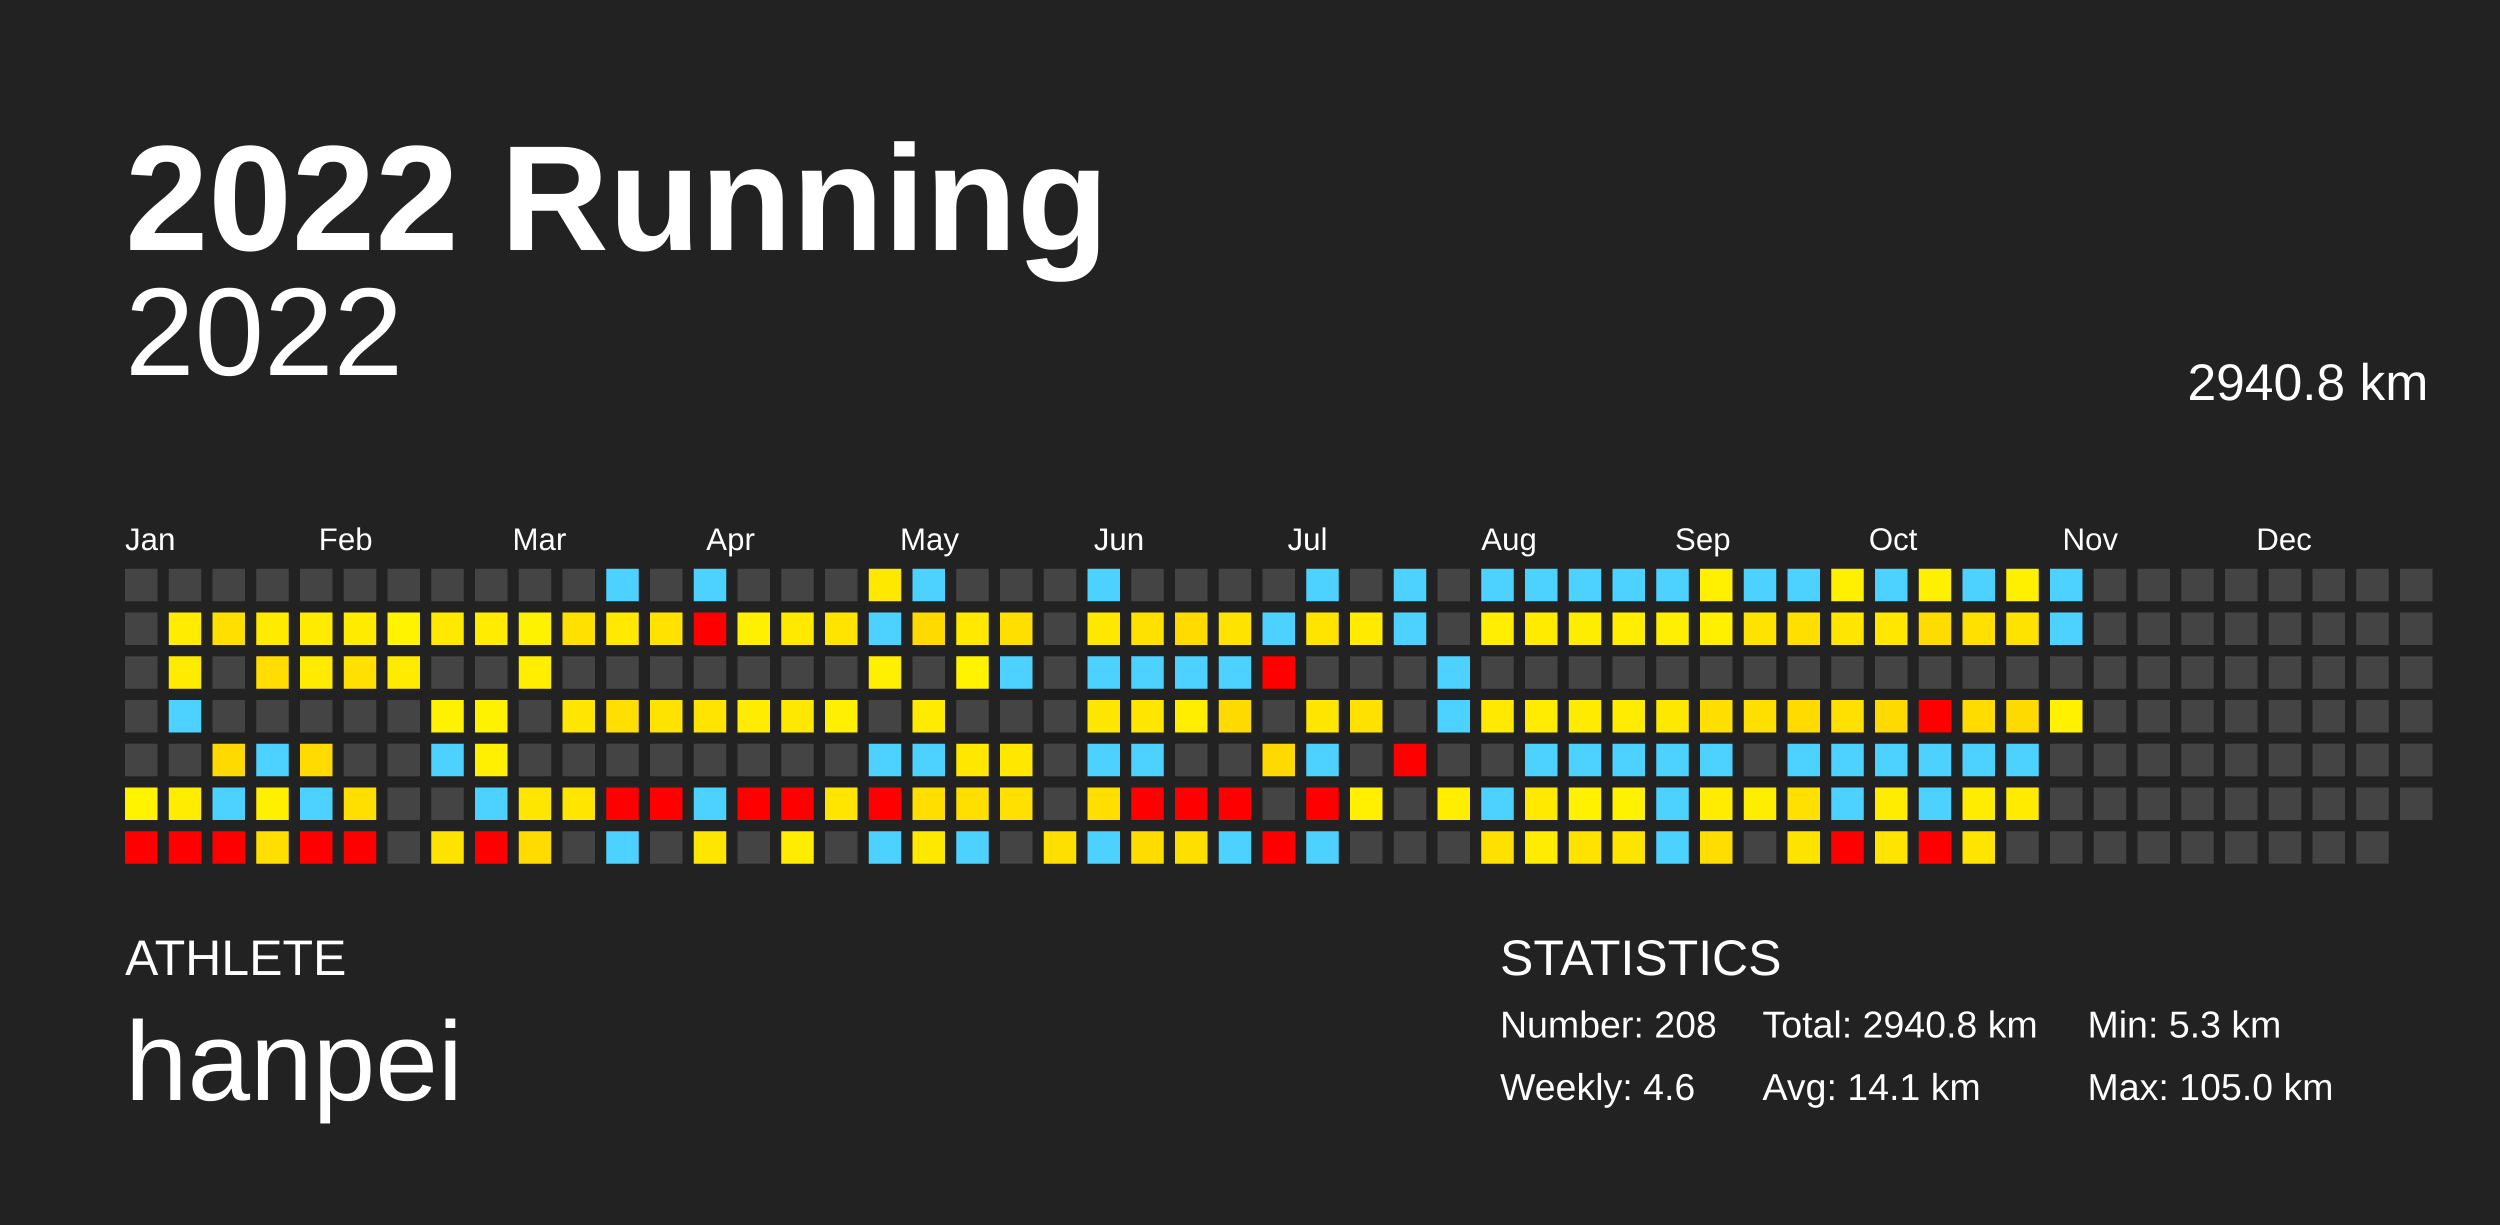
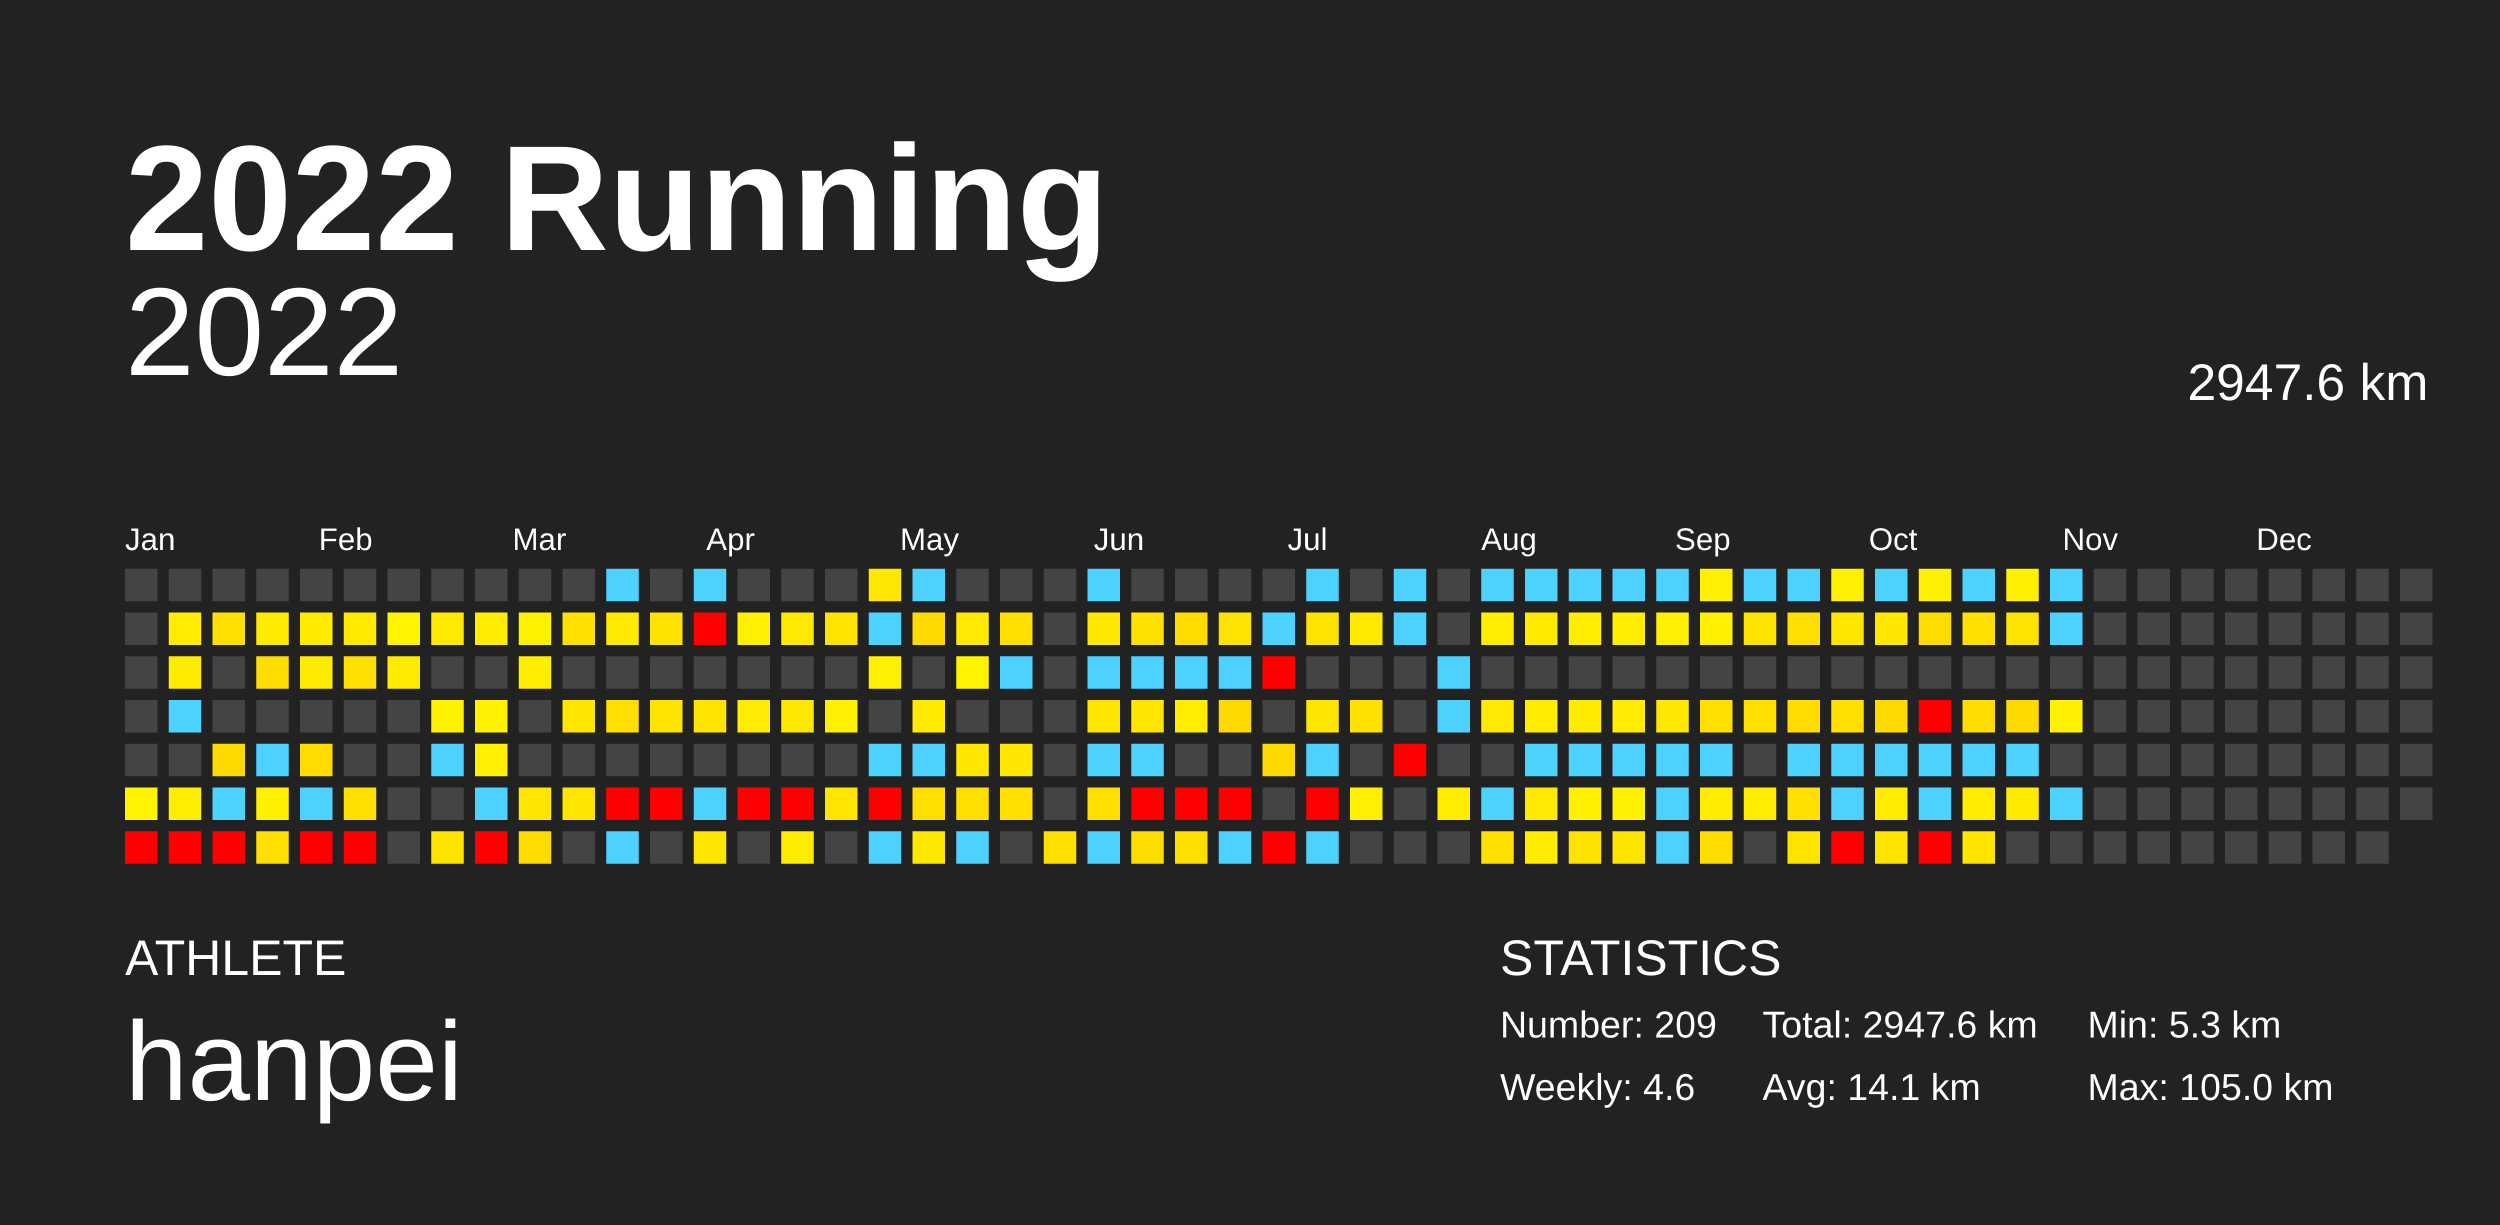
<svg xmlns="http://www.w3.org/2000/svg" baseProfile="full" height="98mm" version="1.1" viewBox="0,0,200,98" width="200mm">
  <defs />
  <rect fill="#222222" height="98" width="200" x="0" y="0" />
  <text fill="#FFFFFF" style="font-size:12px; font-family:Arial; font-weight:bold;" x="10" y="20">2022 Running</text>
  <text fill="#FFFFFF" style="font-size:4px; font-family:Arial" x="10" y="78">ATHLETE</text>
  <text fill="#FFFFFF" style="font-size:9px; font-family:Arial" x="10" y="88">hanpei</text>
  <text fill="#FFFFFF" style="font-size:4px; font-family:Arial" x="120" y="78">STATISTICS</text>
-   <text fill="#FFFFFF" style="font-size:3px; font-family:Arial" x="120" y="83">Number: 208</text>
+   <text fill="#FFFFFF" style="font-size:3px; font-family:Arial" x="120" y="83">Number: 209</text>
  <text fill="#FFFFFF" style="font-size:3px; font-family:Arial" x="120" y="88">Weekly: 4.6</text>
-   <text fill="#FFFFFF" style="font-size:3px; font-family:Arial" x="141" y="83">Total: 2940.8 km</text>
+   <text fill="#FFFFFF" style="font-size:3px; font-family:Arial" x="141" y="83">Total: 2947.6 km</text>
  <text fill="#FFFFFF" style="font-size:3px; font-family:Arial" x="141" y="88">Avg: 14.1 km</text>
  <text fill="#FFFFFF" style="font-size:3px; font-family:Arial" x="167" y="83">Min: 5.3 km</text>
  <text fill="#FFFFFF" style="font-size:3px; font-family:Arial" x="167" y="88">Max: 105.0 km</text>
  <text alignment-baseline="hanging" fill="#FFFFFF" style="font-size:10.0px; font-family:Arial;" x="10" y="30">2022</text>
-   <text alignment-baseline="hanging" fill="#FFFFFF" style="font-size:4.125px; font-family:Arial;" x="175" y="32">2940.8 km</text>
+   <text alignment-baseline="hanging" fill="#FFFFFF" style="font-size:4.125px; font-family:Arial;" x="175" y="32">2947.6 km</text>
  <text fill="#FFFFFF" style="font-size:2.5px; font-family:Arial" x="10.0" y="44">Jan</text>
  <text fill="#FFFFFF" style="font-size:2.5px; font-family:Arial" x="25.5" y="44">Feb</text>
  <text fill="#FFFFFF" style="font-size:2.5px; font-family:Arial" x="41.0" y="44">Mar</text>
  <text fill="#FFFFFF" style="font-size:2.5px; font-family:Arial" x="56.5" y="44">Apr</text>
  <text fill="#FFFFFF" style="font-size:2.5px; font-family:Arial" x="72.0" y="44">May</text>
  <text fill="#FFFFFF" style="font-size:2.5px; font-family:Arial" x="87.5" y="44">Jun</text>
  <text fill="#FFFFFF" style="font-size:2.5px; font-family:Arial" x="103.0" y="44">Jul</text>
  <text fill="#FFFFFF" style="font-size:2.5px; font-family:Arial" x="118.5" y="44">Aug</text>
  <text fill="#FFFFFF" style="font-size:2.5px; font-family:Arial" x="134.0" y="44">Sep</text>
  <text fill="#FFFFFF" style="font-size:2.5px; font-family:Arial" x="149.5" y="44">Oct</text>
  <text fill="#FFFFFF" style="font-size:2.5px; font-family:Arial" x="165.0" y="44">Nov</text>
  <text fill="#FFFFFF" style="font-size:2.5px; font-family:Arial" x="180.5" y="44">Dec</text>
  <rect fill="#444444" height="2.6" width="2.6" x="10.0" y="45.5" />
  <rect fill="#444444" height="2.6" width="2.6" x="10.0" y="49.0" />
  <rect fill="#444444" height="2.6" width="2.6" x="10.0" y="52.5" />
  <rect fill="#444444" height="2.6" width="2.6" x="10.0" y="56.0" />
  <rect fill="#444444" height="2.6" width="2.6" x="10.0" y="59.5" />
  <rect fill="#fff300" height="2.6" width="2.6" x="10.0" y="63.0" />
  <rect fill="red" height="2.6" width="2.6" x="10.0" y="66.5" />
  <rect fill="#444444" height="2.6" width="2.6" x="13.5" y="45.5" />
  <rect fill="#ffec00" height="2.6" width="2.6" x="13.5" y="49.0" />
  <rect fill="#ffeb00" height="2.6" width="2.6" x="13.5" y="52.5" />
  <rect fill="#4dd2ff" height="2.6" width="2.6" x="13.5" y="56.0" />
  <rect fill="#444444" height="2.6" width="2.6" x="13.5" y="59.5" />
  <rect fill="#ffed00" height="2.6" width="2.6" x="13.5" y="63.0" />
  <rect fill="red" height="2.6" width="2.6" x="13.5" y="66.5" />
  <rect fill="#444444" height="2.6" width="2.6" x="17.0" y="45.5" />
  <rect fill="#ffdf00" height="2.6" width="2.6" x="17.0" y="49.0" />
  <rect fill="#444444" height="2.6" width="2.6" x="17.0" y="52.5" />
  <rect fill="#444444" height="2.6" width="2.6" x="17.0" y="56.0" />
  <rect fill="#ffda00" height="2.6" width="2.6" x="17.0" y="59.5" />
  <rect fill="#4dd2ff" height="2.6" width="2.6" x="17.0" y="63.0" />
  <rect fill="red" height="2.6" width="2.6" x="17.0" y="66.5" />
  <rect fill="#444444" height="2.6" width="2.6" x="20.5" y="45.5" />
  <rect fill="#ffeb00" height="2.6" width="2.6" x="20.5" y="49.0" />
  <rect fill="#ffdd00" height="2.6" width="2.6" x="20.5" y="52.5" />
  <rect fill="#444444" height="2.6" width="2.6" x="20.5" y="56.0" />
  <rect fill="#4dd2ff" height="2.6" width="2.6" x="20.5" y="59.5" />
  <rect fill="#fff000" height="2.6" width="2.6" x="20.5" y="63.0" />
  <rect fill="#ffde00" height="2.6" width="2.6" x="20.5" y="66.5" />
  <rect fill="#444444" height="2.6" width="2.6" x="24.0" y="45.5" />
  <rect fill="#ffeb00" height="2.6" width="2.6" x="24.0" y="49.0" />
  <rect fill="#ffeb00" height="2.6" width="2.6" x="24.0" y="52.5" />
  <rect fill="#444444" height="2.6" width="2.6" x="24.0" y="56.0" />
  <rect fill="#ffdb00" height="2.6" width="2.6" x="24.0" y="59.5" />
  <rect fill="#4dd2ff" height="2.6" width="2.6" x="24.0" y="63.0" />
  <rect fill="red" height="2.6" width="2.6" x="24.0" y="66.5" />
  <rect fill="#444444" height="2.6" width="2.6" x="27.5" y="45.5" />
  <rect fill="#ffeb00" height="2.6" width="2.6" x="27.5" y="49.0" />
  <rect fill="#ffe000" height="2.6" width="2.6" x="27.5" y="52.5" />
  <rect fill="#444444" height="2.6" width="2.6" x="27.5" y="56.0" />
  <rect fill="#444444" height="2.6" width="2.6" x="27.5" y="59.5" />
  <rect fill="#ffdf00" height="2.6" width="2.6" x="27.5" y="63.0" />
  <rect fill="red" height="2.6" width="2.6" x="27.5" y="66.5" />
  <rect fill="#444444" height="2.6" width="2.6" x="31.0" y="45.5" />
  <rect fill="#fff300" height="2.6" width="2.6" x="31.0" y="49.0" />
  <rect fill="#ffeb00" height="2.6" width="2.6" x="31.0" y="52.5" />
  <rect fill="#444444" height="2.6" width="2.6" x="31.0" y="56.0" />
  <rect fill="#444444" height="2.6" width="2.6" x="31.0" y="59.5" />
  <rect fill="#444444" height="2.6" width="2.6" x="31.0" y="63.0" />
  <rect fill="#444444" height="2.6" width="2.6" x="31.0" y="66.5" />
  <rect fill="#444444" height="2.6" width="2.6" x="34.5" y="45.5" />
  <rect fill="#ffe900" height="2.6" width="2.6" x="34.5" y="49.0" />
  <rect fill="#444444" height="2.6" width="2.6" x="34.5" y="52.5" />
  <rect fill="#fff200" height="2.6" width="2.6" x="34.5" y="56.0" />
  <rect fill="#4dd2ff" height="2.6" width="2.6" x="34.5" y="59.5" />
  <rect fill="#444444" height="2.6" width="2.6" x="34.5" y="63.0" />
  <rect fill="#ffe300" height="2.6" width="2.6" x="34.5" y="66.5" />
  <rect fill="#444444" height="2.6" width="2.6" x="38.0" y="45.5" />
  <rect fill="#ffec00" height="2.6" width="2.6" x="38.0" y="49.0" />
  <rect fill="#444444" height="2.6" width="2.6" x="38.0" y="52.5" />
  <rect fill="#fff200" height="2.6" width="2.6" x="38.0" y="56.0" />
  <rect fill="#ffef00" height="2.6" width="2.6" x="38.0" y="59.5" />
  <rect fill="#4dd2ff" height="2.6" width="2.6" x="38.0" y="63.0" />
  <rect fill="red" height="2.6" width="2.6" x="38.0" y="66.5" />
  <rect fill="#444444" height="2.6" width="2.6" x="41.5" y="45.5" />
  <rect fill="#fff200" height="2.6" width="2.6" x="41.5" y="49.0" />
  <rect fill="#ffee00" height="2.6" width="2.6" x="41.5" y="52.5" />
  <rect fill="#444444" height="2.6" width="2.6" x="41.5" y="56.0" />
  <rect fill="#444444" height="2.6" width="2.6" x="41.5" y="59.5" />
  <rect fill="#ffe600" height="2.6" width="2.6" x="41.5" y="63.0" />
  <rect fill="#ffdb00" height="2.6" width="2.6" x="41.5" y="66.5" />
  <rect fill="#444444" height="2.6" width="2.6" x="45.0" y="45.5" />
  <rect fill="#ffe000" height="2.6" width="2.6" x="45.0" y="49.0" />
  <rect fill="#444444" height="2.6" width="2.6" x="45.0" y="52.5" />
  <rect fill="#ffe600" height="2.6" width="2.6" x="45.0" y="56.0" />
  <rect fill="#444444" height="2.6" width="2.6" x="45.0" y="59.5" />
  <rect fill="#ffe600" height="2.6" width="2.6" x="45.0" y="63.0" />
  <rect fill="#444444" height="2.6" width="2.6" x="45.0" y="66.5" />
  <rect fill="#4dd2ff" height="2.6" width="2.6" x="48.5" y="45.5" />
  <rect fill="#ffe900" height="2.6" width="2.6" x="48.5" y="49.0" />
  <rect fill="#444444" height="2.6" width="2.6" x="48.5" y="52.5" />
  <rect fill="#ffdf00" height="2.6" width="2.6" x="48.5" y="56.0" />
  <rect fill="#444444" height="2.6" width="2.6" x="48.5" y="59.5" />
  <rect fill="red" height="2.6" width="2.6" x="48.5" y="63.0" />
  <rect fill="#4dd2ff" height="2.6" width="2.6" x="48.5" y="66.5" />
  <rect fill="#444444" height="2.6" width="2.6" x="52.0" y="45.5" />
  <rect fill="#ffe200" height="2.6" width="2.6" x="52.0" y="49.0" />
  <rect fill="#444444" height="2.6" width="2.6" x="52.0" y="52.5" />
  <rect fill="#ffe300" height="2.6" width="2.6" x="52.0" y="56.0" />
  <rect fill="#444444" height="2.6" width="2.6" x="52.0" y="59.5" />
  <rect fill="red" height="2.6" width="2.6" x="52.0" y="63.0" />
  <rect fill="#444444" height="2.6" width="2.6" x="52.0" y="66.5" />
  <rect fill="#4dd2ff" height="2.6" width="2.6" x="55.5" y="45.5" />
  <rect fill="red" height="2.6" width="2.6" x="55.5" y="49.0" />
  <rect fill="#444444" height="2.6" width="2.6" x="55.5" y="52.5" />
  <rect fill="#ffe400" height="2.6" width="2.6" x="55.5" y="56.0" />
  <rect fill="#444444" height="2.6" width="2.6" x="55.5" y="59.5" />
  <rect fill="#4dd2ff" height="2.6" width="2.6" x="55.5" y="63.0" />
  <rect fill="#ffe600" height="2.6" width="2.6" x="55.5" y="66.5" />
  <rect fill="#444444" height="2.6" width="2.6" x="59.0" y="45.5" />
  <rect fill="#ffef00" height="2.6" width="2.6" x="59.0" y="49.0" />
  <rect fill="#444444" height="2.6" width="2.6" x="59.0" y="52.5" />
  <rect fill="#ffec00" height="2.6" width="2.6" x="59.0" y="56.0" />
  <rect fill="#444444" height="2.6" width="2.6" x="59.0" y="59.5" />
  <rect fill="red" height="2.6" width="2.6" x="59.0" y="63.0" />
  <rect fill="#444444" height="2.6" width="2.6" x="59.0" y="66.5" />
  <rect fill="#444444" height="2.6" width="2.6" x="62.5" y="45.5" />
  <rect fill="#ffe900" height="2.6" width="2.6" x="62.5" y="49.0" />
  <rect fill="#444444" height="2.6" width="2.6" x="62.5" y="52.5" />
  <rect fill="#ffe800" height="2.6" width="2.6" x="62.5" y="56.0" />
  <rect fill="#444444" height="2.6" width="2.6" x="62.5" y="59.5" />
  <rect fill="red" height="2.6" width="2.6" x="62.5" y="63.0" />
  <rect fill="#ffec00" height="2.6" width="2.6" x="62.5" y="66.5" />
  <rect fill="#444444" height="2.6" width="2.6" x="66.0" y="45.5" />
  <rect fill="#ffe400" height="2.6" width="2.6" x="66.0" y="49.0" />
  <rect fill="#444444" height="2.6" width="2.6" x="66.0" y="52.5" />
  <rect fill="#ffef00" height="2.6" width="2.6" x="66.0" y="56.0" />
  <rect fill="#444444" height="2.6" width="2.6" x="66.0" y="59.5" />
  <rect fill="#ffe500" height="2.6" width="2.6" x="66.0" y="63.0" />
  <rect fill="#444444" height="2.6" width="2.6" x="66.0" y="66.5" />
  <rect fill="#ffe800" height="2.6" width="2.6" x="69.5" y="45.5" />
  <rect fill="#4dd2ff" height="2.6" width="2.6" x="69.5" y="49.0" />
  <rect fill="#ffef00" height="2.6" width="2.6" x="69.5" y="52.5" />
  <rect fill="#444444" height="2.6" width="2.6" x="69.5" y="56.0" />
  <rect fill="#4dd2ff" height="2.6" width="2.6" x="69.5" y="59.5" />
  <rect fill="red" height="2.6" width="2.6" x="69.5" y="63.0" />
  <rect fill="#4dd2ff" height="2.6" width="2.6" x="69.5" y="66.5" />
  <rect fill="#4dd2ff" height="2.6" width="2.6" x="73.0" y="45.5" />
  <rect fill="#ffda00" height="2.6" width="2.6" x="73.0" y="49.0" />
  <rect fill="#444444" height="2.6" width="2.6" x="73.0" y="52.5" />
  <rect fill="#ffeb00" height="2.6" width="2.6" x="73.0" y="56.0" />
  <rect fill="#4dd2ff" height="2.6" width="2.6" x="73.0" y="59.5" />
  <rect fill="#ffde00" height="2.6" width="2.6" x="73.0" y="63.0" />
  <rect fill="#ffe800" height="2.6" width="2.6" x="73.0" y="66.5" />
  <rect fill="#444444" height="2.6" width="2.6" x="76.5" y="45.5" />
  <rect fill="#ffe900" height="2.6" width="2.6" x="76.5" y="49.0" />
  <rect fill="#fff300" height="2.6" width="2.6" x="76.5" y="52.5" />
  <rect fill="#444444" height="2.6" width="2.6" x="76.5" y="56.0" />
  <rect fill="#ffe700" height="2.6" width="2.6" x="76.5" y="59.5" />
  <rect fill="#ffdf00" height="2.6" width="2.6" x="76.5" y="63.0" />
  <rect fill="#4dd2ff" height="2.6" width="2.6" x="76.5" y="66.5" />
  <rect fill="#444444" height="2.6" width="2.6" x="80.0" y="45.5" />
  <rect fill="#ffdf00" height="2.6" width="2.6" x="80.0" y="49.0" />
  <rect fill="#4dd2ff" height="2.6" width="2.6" x="80.0" y="52.5" />
  <rect fill="#444444" height="2.6" width="2.6" x="80.0" y="56.0" />
  <rect fill="#ffe700" height="2.6" width="2.6" x="80.0" y="59.5" />
  <rect fill="#ffe000" height="2.6" width="2.6" x="80.0" y="63.0" />
  <rect fill="#444444" height="2.6" width="2.6" x="80.0" y="66.5" />
  <rect fill="#444444" height="2.6" width="2.6" x="83.5" y="45.5" />
  <rect fill="#444444" height="2.6" width="2.6" x="83.5" y="49.0" />
  <rect fill="#444444" height="2.6" width="2.6" x="83.5" y="52.5" />
  <rect fill="#444444" height="2.6" width="2.6" x="83.5" y="56.0" />
  <rect fill="#444444" height="2.6" width="2.6" x="83.5" y="59.5" />
  <rect fill="#444444" height="2.6" width="2.6" x="83.5" y="63.0" />
  <rect fill="#ffdf00" height="2.6" width="2.6" x="83.5" y="66.5" />
  <rect fill="#4dd2ff" height="2.6" width="2.6" x="87.0" y="45.5" />
  <rect fill="#ffe800" height="2.6" width="2.6" x="87.0" y="49.0" />
  <rect fill="#4dd2ff" height="2.6" width="2.6" x="87.0" y="52.5" />
  <rect fill="#ffe600" height="2.6" width="2.6" x="87.0" y="56.0" />
  <rect fill="#4dd2ff" height="2.6" width="2.6" x="87.0" y="59.5" />
  <rect fill="#ffde00" height="2.6" width="2.6" x="87.0" y="63.0" />
  <rect fill="#4dd2ff" height="2.6" width="2.6" x="87.0" y="66.5" />
  <rect fill="#444444" height="2.6" width="2.6" x="90.5" y="45.5" />
  <rect fill="#ffe100" height="2.6" width="2.6" x="90.5" y="49.0" />
  <rect fill="#4dd2ff" height="2.6" width="2.6" x="90.5" y="52.5" />
  <rect fill="#ffe600" height="2.6" width="2.6" x="90.5" y="56.0" />
  <rect fill="#4dd2ff" height="2.6" width="2.6" x="90.5" y="59.5" />
  <rect fill="red" height="2.6" width="2.6" x="90.5" y="63.0" />
  <rect fill="#ffdc00" height="2.6" width="2.6" x="90.5" y="66.5" />
  <rect fill="#444444" height="2.6" width="2.6" x="94.0" y="45.5" />
  <rect fill="#ffdb00" height="2.6" width="2.6" x="94.0" y="49.0" />
  <rect fill="#4dd2ff" height="2.6" width="2.6" x="94.0" y="52.5" />
  <rect fill="#ffee00" height="2.6" width="2.6" x="94.0" y="56.0" />
  <rect fill="#444444" height="2.6" width="2.6" x="94.0" y="59.5" />
  <rect fill="red" height="2.6" width="2.6" x="94.0" y="63.0" />
  <rect fill="#ffdf00" height="2.6" width="2.6" x="94.0" y="66.5" />
  <rect fill="#444444" height="2.6" width="2.6" x="97.5" y="45.5" />
  <rect fill="#ffe300" height="2.6" width="2.6" x="97.5" y="49.0" />
  <rect fill="#4dd2ff" height="2.6" width="2.6" x="97.5" y="52.5" />
  <rect fill="#ffda00" height="2.6" width="2.6" x="97.5" y="56.0" />
  <rect fill="#444444" height="2.6" width="2.6" x="97.5" y="59.5" />
  <rect fill="red" height="2.6" width="2.6" x="97.5" y="63.0" />
  <rect fill="#4dd2ff" height="2.6" width="2.6" x="97.5" y="66.5" />
  <rect fill="#444444" height="2.6" width="2.6" x="101.0" y="45.5" />
  <rect fill="#4dd2ff" height="2.6" width="2.6" x="101.0" y="49.0" />
  <rect fill="red" height="2.6" width="2.6" x="101.0" y="52.5" />
  <rect fill="#444444" height="2.6" width="2.6" x="101.0" y="56.0" />
  <rect fill="#ffda00" height="2.6" width="2.6" x="101.0" y="59.5" />
  <rect fill="#444444" height="2.6" width="2.6" x="101.0" y="63.0" />
  <rect fill="red" height="2.6" width="2.6" x="101.0" y="66.5" />
  <rect fill="#4dd2ff" height="2.6" width="2.6" x="104.5" y="45.5" />
  <rect fill="#ffe400" height="2.6" width="2.6" x="104.5" y="49.0" />
  <rect fill="#444444" height="2.6" width="2.6" x="104.5" y="52.5" />
  <rect fill="#ffe600" height="2.6" width="2.6" x="104.5" y="56.0" />
  <rect fill="#4dd2ff" height="2.6" width="2.6" x="104.5" y="59.5" />
  <rect fill="red" height="2.6" width="2.6" x="104.5" y="63.0" />
  <rect fill="#4dd2ff" height="2.6" width="2.6" x="104.5" y="66.5" />
  <rect fill="#444444" height="2.6" width="2.6" x="108.0" y="45.5" />
  <rect fill="#ffea00" height="2.6" width="2.6" x="108.0" y="49.0" />
  <rect fill="#444444" height="2.6" width="2.6" x="108.0" y="52.5" />
  <rect fill="#ffe100" height="2.6" width="2.6" x="108.0" y="56.0" />
  <rect fill="#444444" height="2.6" width="2.6" x="108.0" y="59.5" />
  <rect fill="#ffef00" height="2.6" width="2.6" x="108.0" y="63.0" />
  <rect fill="#444444" height="2.6" width="2.6" x="108.0" y="66.5" />
  <rect fill="#4dd2ff" height="2.6" width="2.6" x="111.5" y="45.5" />
  <rect fill="#4dd2ff" height="2.6" width="2.6" x="111.5" y="49.0" />
  <rect fill="#444444" height="2.6" width="2.6" x="111.5" y="52.5" />
  <rect fill="#444444" height="2.6" width="2.6" x="111.5" y="56.0" />
  <rect fill="red" height="2.6" width="2.6" x="111.5" y="59.5" />
  <rect fill="#444444" height="2.6" width="2.6" x="111.5" y="63.0" />
  <rect fill="#444444" height="2.6" width="2.6" x="111.5" y="66.5" />
  <rect fill="#444444" height="2.6" width="2.6" x="115.0" y="45.5" />
  <rect fill="#444444" height="2.6" width="2.6" x="115.0" y="49.0" />
  <rect fill="#4dd2ff" height="2.6" width="2.6" x="115.0" y="52.5" />
  <rect fill="#4dd2ff" height="2.6" width="2.6" x="115.0" y="56.0" />
  <rect fill="#444444" height="2.6" width="2.6" x="115.0" y="59.5" />
  <rect fill="#ffee00" height="2.6" width="2.6" x="115.0" y="63.0" />
  <rect fill="#444444" height="2.6" width="2.6" x="115.0" y="66.5" />
  <rect fill="#4dd2ff" height="2.6" width="2.6" x="118.5" y="45.5" />
  <rect fill="#ffee00" height="2.6" width="2.6" x="118.5" y="49.0" />
  <rect fill="#444444" height="2.6" width="2.6" x="118.5" y="52.5" />
  <rect fill="#ffe900" height="2.6" width="2.6" x="118.5" y="56.0" />
  <rect fill="#444444" height="2.6" width="2.6" x="118.5" y="59.5" />
  <rect fill="#4dd2ff" height="2.6" width="2.6" x="118.5" y="63.0" />
  <rect fill="#ffe000" height="2.6" width="2.6" x="118.5" y="66.5" />
  <rect fill="#4dd2ff" height="2.6" width="2.6" x="122.0" y="45.5" />
  <rect fill="#ffeb00" height="2.6" width="2.6" x="122.0" y="49.0" />
  <rect fill="#444444" height="2.6" width="2.6" x="122.0" y="52.5" />
  <rect fill="#ffec00" height="2.6" width="2.6" x="122.0" y="56.0" />
  <rect fill="#4dd2ff" height="2.6" width="2.6" x="122.0" y="59.5" />
  <rect fill="#ffe900" height="2.6" width="2.6" x="122.0" y="63.0" />
  <rect fill="#ffec00" height="2.6" width="2.6" x="122.0" y="66.5" />
  <rect fill="#4dd2ff" height="2.6" width="2.6" x="125.5" y="45.5" />
  <rect fill="#ffed00" height="2.6" width="2.6" x="125.5" y="49.0" />
  <rect fill="#444444" height="2.6" width="2.6" x="125.5" y="52.5" />
  <rect fill="#ffeb00" height="2.6" width="2.6" x="125.5" y="56.0" />
  <rect fill="#4dd2ff" height="2.6" width="2.6" x="125.5" y="59.5" />
  <rect fill="#fff100" height="2.6" width="2.6" x="125.5" y="63.0" />
  <rect fill="#ffe200" height="2.6" width="2.6" x="125.5" y="66.5" />
  <rect fill="#4dd2ff" height="2.6" width="2.6" x="129.0" y="45.5" />
  <rect fill="#ffee00" height="2.6" width="2.6" x="129.0" y="49.0" />
  <rect fill="#444444" height="2.6" width="2.6" x="129.0" y="52.5" />
  <rect fill="#ffec00" height="2.6" width="2.6" x="129.0" y="56.0" />
  <rect fill="#4dd2ff" height="2.6" width="2.6" x="129.0" y="59.5" />
  <rect fill="#fff200" height="2.6" width="2.6" x="129.0" y="63.0" />
  <rect fill="#ffe400" height="2.6" width="2.6" x="129.0" y="66.5" />
  <rect fill="#4dd2ff" height="2.6" width="2.6" x="132.5" y="45.5" />
  <rect fill="#ffef00" height="2.6" width="2.6" x="132.5" y="49.0" />
  <rect fill="#444444" height="2.6" width="2.6" x="132.5" y="52.5" />
  <rect fill="#ffe800" height="2.6" width="2.6" x="132.5" y="56.0" />
  <rect fill="#4dd2ff" height="2.6" width="2.6" x="132.5" y="59.5" />
  <rect fill="#4dd2ff" height="2.6" width="2.6" x="132.5" y="63.0" />
  <rect fill="#4dd2ff" height="2.6" width="2.6" x="132.5" y="66.5" />
  <rect fill="#ffef00" height="2.6" width="2.6" x="136.0" y="45.5" />
  <rect fill="#fff000" height="2.6" width="2.6" x="136.0" y="49.0" />
  <rect fill="#444444" height="2.6" width="2.6" x="136.0" y="52.5" />
  <rect fill="#ffdf00" height="2.6" width="2.6" x="136.0" y="56.0" />
  <rect fill="#4dd2ff" height="2.6" width="2.6" x="136.0" y="59.5" />
  <rect fill="#ffec00" height="2.6" width="2.6" x="136.0" y="63.0" />
  <rect fill="#ffdd00" height="2.6" width="2.6" x="136.0" y="66.5" />
  <rect fill="#4dd2ff" height="2.6" width="2.6" x="139.5" y="45.5" />
  <rect fill="#ffe300" height="2.6" width="2.6" x="139.5" y="49.0" />
  <rect fill="#444444" height="2.6" width="2.6" x="139.5" y="52.5" />
  <rect fill="#ffdf00" height="2.6" width="2.6" x="139.5" y="56.0" />
  <rect fill="#444444" height="2.6" width="2.6" x="139.5" y="59.5" />
  <rect fill="#ffed00" height="2.6" width="2.6" x="139.5" y="63.0" />
  <rect fill="#444444" height="2.6" width="2.6" x="139.5" y="66.5" />
  <rect fill="#4dd2ff" height="2.6" width="2.6" x="143.0" y="45.5" />
  <rect fill="#ffdf00" height="2.6" width="2.6" x="143.0" y="49.0" />
  <rect fill="#444444" height="2.6" width="2.6" x="143.0" y="52.5" />
  <rect fill="#ffdb00" height="2.6" width="2.6" x="143.0" y="56.0" />
  <rect fill="#4dd2ff" height="2.6" width="2.6" x="143.0" y="59.5" />
  <rect fill="#ffe000" height="2.6" width="2.6" x="143.0" y="63.0" />
  <rect fill="#ffe300" height="2.6" width="2.6" x="143.0" y="66.5" />
  <rect fill="#ffef00" height="2.6" width="2.6" x="146.5" y="45.5" />
  <rect fill="#ffe500" height="2.6" width="2.6" x="146.5" y="49.0" />
  <rect fill="#444444" height="2.6" width="2.6" x="146.5" y="52.5" />
  <rect fill="#ffe000" height="2.6" width="2.6" x="146.5" y="56.0" />
  <rect fill="#4dd2ff" height="2.6" width="2.6" x="146.5" y="59.5" />
  <rect fill="#4dd2ff" height="2.6" width="2.6" x="146.5" y="63.0" />
  <rect fill="red" height="2.6" width="2.6" x="146.5" y="66.5" />
  <rect fill="#4dd2ff" height="2.6" width="2.6" x="150.0" y="45.5" />
  <rect fill="#ffe700" height="2.6" width="2.6" x="150.0" y="49.0" />
  <rect fill="#444444" height="2.6" width="2.6" x="150.0" y="52.5" />
  <rect fill="#ffda00" height="2.6" width="2.6" x="150.0" y="56.0" />
  <rect fill="#4dd2ff" height="2.6" width="2.6" x="150.0" y="59.5" />
  <rect fill="#ffec00" height="2.6" width="2.6" x="150.0" y="63.0" />
  <rect fill="#ffe400" height="2.6" width="2.6" x="150.0" y="66.5" />
  <rect fill="#ffef00" height="2.6" width="2.6" x="153.5" y="45.5" />
  <rect fill="#ffdc00" height="2.6" width="2.6" x="153.5" y="49.0" />
  <rect fill="#444444" height="2.6" width="2.6" x="153.5" y="52.5" />
  <rect fill="red" height="2.6" width="2.6" x="153.5" y="56.0" />
  <rect fill="#4dd2ff" height="2.6" width="2.6" x="153.5" y="59.5" />
  <rect fill="#4dd2ff" height="2.6" width="2.6" x="153.5" y="63.0" />
  <rect fill="red" height="2.6" width="2.6" x="153.5" y="66.5" />
  <rect fill="#4dd2ff" height="2.6" width="2.6" x="157.0" y="45.5" />
  <rect fill="#ffe000" height="2.6" width="2.6" x="157.0" y="49.0" />
  <rect fill="#444444" height="2.6" width="2.6" x="157.0" y="52.5" />
  <rect fill="#ffdc00" height="2.6" width="2.6" x="157.0" y="56.0" />
  <rect fill="#4dd2ff" height="2.6" width="2.6" x="157.0" y="59.5" />
  <rect fill="#ffec00" height="2.6" width="2.6" x="157.0" y="63.0" />
  <rect fill="#ffe400" height="2.6" width="2.6" x="157.0" y="66.5" />
  <rect fill="#fff000" height="2.6" width="2.6" x="160.5" y="45.5" />
  <rect fill="#ffe300" height="2.6" width="2.6" x="160.5" y="49.0" />
  <rect fill="#444444" height="2.6" width="2.6" x="160.5" y="52.5" />
  <rect fill="#ffda00" height="2.6" width="2.6" x="160.5" y="56.0" />
  <rect fill="#4dd2ff" height="2.6" width="2.6" x="160.5" y="59.5" />
  <rect fill="#ffeb00" height="2.6" width="2.6" x="160.5" y="63.0" />
  <rect fill="#444444" height="2.6" width="2.6" x="160.5" y="66.5" />
  <rect fill="#4dd2ff" height="2.6" width="2.6" x="164.0" y="45.5" />
  <rect fill="#4dd2ff" height="2.6" width="2.6" x="164.0" y="49.0" />
  <rect fill="#444444" height="2.6" width="2.6" x="164.0" y="52.5" />
  <rect fill="#fff100" height="2.6" width="2.6" x="164.0" y="56.0" />
  <rect fill="#444444" height="2.6" width="2.6" x="164.0" y="59.5" />
-   <rect fill="#444444" height="2.6" width="2.6" x="164.0" y="63.0" />
+   <rect fill="#4dd2ff" height="2.6" width="2.6" x="164.0" y="63.0" />
  <rect fill="#444444" height="2.6" width="2.6" x="164.0" y="66.5" />
  <rect fill="#444444" height="2.6" width="2.6" x="167.5" y="45.5" />
  <rect fill="#444444" height="2.6" width="2.6" x="167.5" y="49.0" />
  <rect fill="#444444" height="2.6" width="2.6" x="167.5" y="52.5" />
  <rect fill="#444444" height="2.6" width="2.6" x="167.5" y="56.0" />
  <rect fill="#444444" height="2.6" width="2.6" x="167.5" y="59.5" />
  <rect fill="#444444" height="2.6" width="2.6" x="167.5" y="63.0" />
  <rect fill="#444444" height="2.6" width="2.6" x="167.5" y="66.5" />
  <rect fill="#444444" height="2.6" width="2.6" x="171.0" y="45.5" />
  <rect fill="#444444" height="2.6" width="2.6" x="171.0" y="49.0" />
  <rect fill="#444444" height="2.6" width="2.6" x="171.0" y="52.5" />
  <rect fill="#444444" height="2.6" width="2.6" x="171.0" y="56.0" />
  <rect fill="#444444" height="2.6" width="2.6" x="171.0" y="59.5" />
  <rect fill="#444444" height="2.6" width="2.6" x="171.0" y="63.0" />
  <rect fill="#444444" height="2.6" width="2.6" x="171.0" y="66.5" />
  <rect fill="#444444" height="2.6" width="2.6" x="174.5" y="45.5" />
  <rect fill="#444444" height="2.6" width="2.6" x="174.5" y="49.0" />
  <rect fill="#444444" height="2.6" width="2.6" x="174.5" y="52.5" />
  <rect fill="#444444" height="2.6" width="2.6" x="174.5" y="56.0" />
  <rect fill="#444444" height="2.6" width="2.6" x="174.5" y="59.5" />
  <rect fill="#444444" height="2.6" width="2.6" x="174.5" y="63.0" />
  <rect fill="#444444" height="2.6" width="2.6" x="174.5" y="66.5" />
  <rect fill="#444444" height="2.6" width="2.6" x="178.0" y="45.5" />
  <rect fill="#444444" height="2.6" width="2.6" x="178.0" y="49.0" />
  <rect fill="#444444" height="2.6" width="2.6" x="178.0" y="52.5" />
  <rect fill="#444444" height="2.6" width="2.6" x="178.0" y="56.0" />
  <rect fill="#444444" height="2.6" width="2.6" x="178.0" y="59.5" />
  <rect fill="#444444" height="2.6" width="2.6" x="178.0" y="63.0" />
  <rect fill="#444444" height="2.6" width="2.6" x="178.0" y="66.5" />
  <rect fill="#444444" height="2.6" width="2.6" x="181.5" y="45.5" />
  <rect fill="#444444" height="2.6" width="2.6" x="181.5" y="49.0" />
  <rect fill="#444444" height="2.6" width="2.6" x="181.5" y="52.5" />
  <rect fill="#444444" height="2.6" width="2.6" x="181.5" y="56.0" />
  <rect fill="#444444" height="2.6" width="2.6" x="181.5" y="59.5" />
  <rect fill="#444444" height="2.6" width="2.6" x="181.5" y="63.0" />
  <rect fill="#444444" height="2.6" width="2.6" x="181.5" y="66.5" />
  <rect fill="#444444" height="2.6" width="2.6" x="185.0" y="45.5" />
  <rect fill="#444444" height="2.6" width="2.6" x="185.0" y="49.0" />
  <rect fill="#444444" height="2.6" width="2.6" x="185.0" y="52.5" />
  <rect fill="#444444" height="2.6" width="2.6" x="185.0" y="56.0" />
  <rect fill="#444444" height="2.6" width="2.6" x="185.0" y="59.5" />
  <rect fill="#444444" height="2.6" width="2.6" x="185.0" y="63.0" />
  <rect fill="#444444" height="2.6" width="2.6" x="185.0" y="66.5" />
  <rect fill="#444444" height="2.6" width="2.6" x="188.5" y="45.5" />
  <rect fill="#444444" height="2.6" width="2.6" x="188.5" y="49.0" />
  <rect fill="#444444" height="2.6" width="2.6" x="188.5" y="52.5" />
  <rect fill="#444444" height="2.6" width="2.6" x="188.5" y="56.0" />
  <rect fill="#444444" height="2.6" width="2.6" x="188.5" y="59.5" />
  <rect fill="#444444" height="2.6" width="2.6" x="188.5" y="63.0" />
  <rect fill="#444444" height="2.6" width="2.6" x="188.5" y="66.5" />
  <rect fill="#444444" height="2.6" width="2.6" x="192.0" y="45.5" />
  <rect fill="#444444" height="2.6" width="2.6" x="192.0" y="49.0" />
  <rect fill="#444444" height="2.6" width="2.6" x="192.0" y="52.5" />
  <rect fill="#444444" height="2.6" width="2.6" x="192.0" y="56.0" />
  <rect fill="#444444" height="2.6" width="2.6" x="192.0" y="59.5" />
  <rect fill="#444444" height="2.6" width="2.6" x="192.0" y="63.0" />
</svg>
